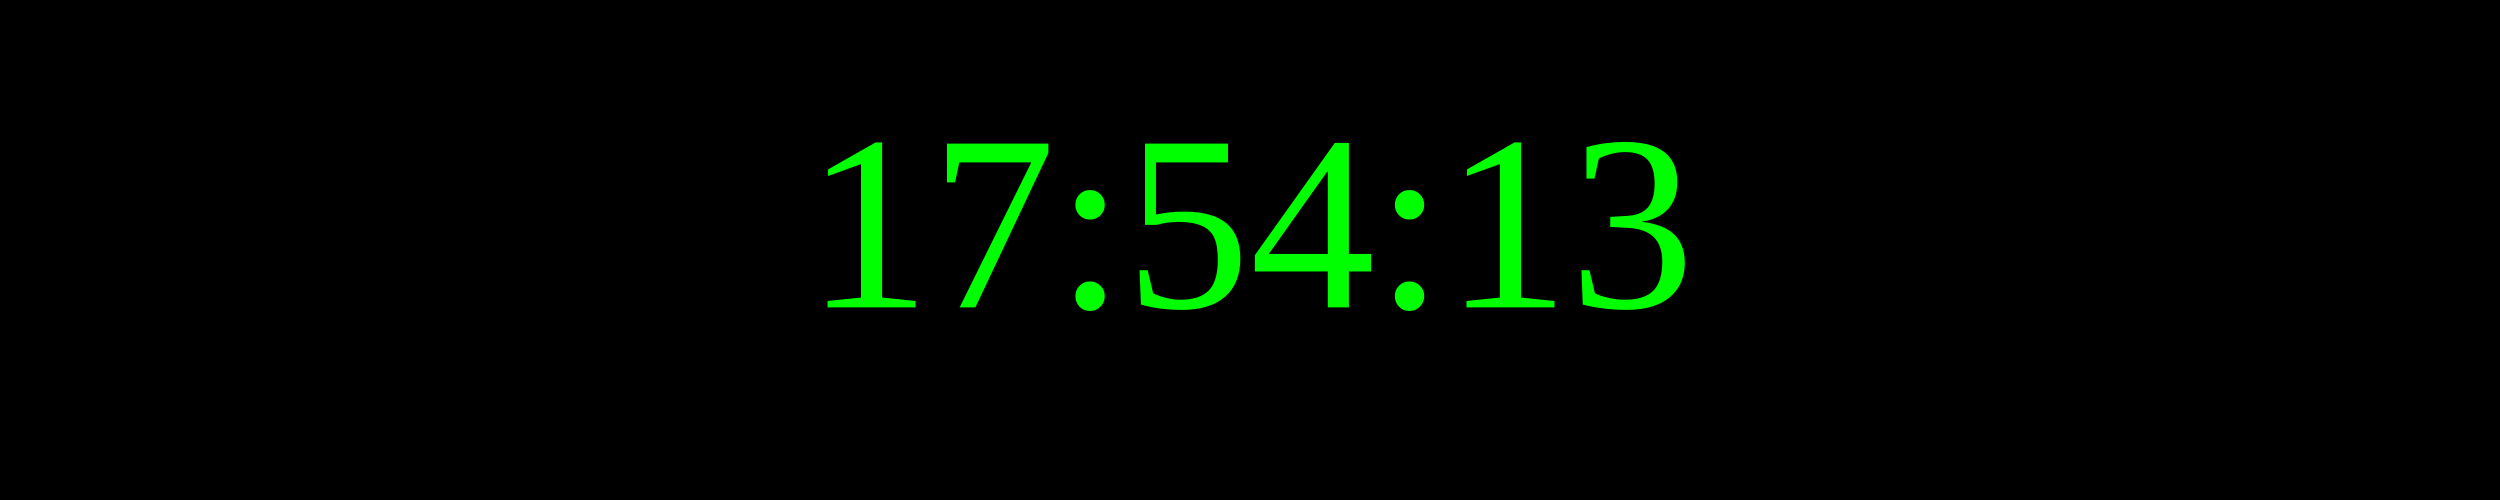
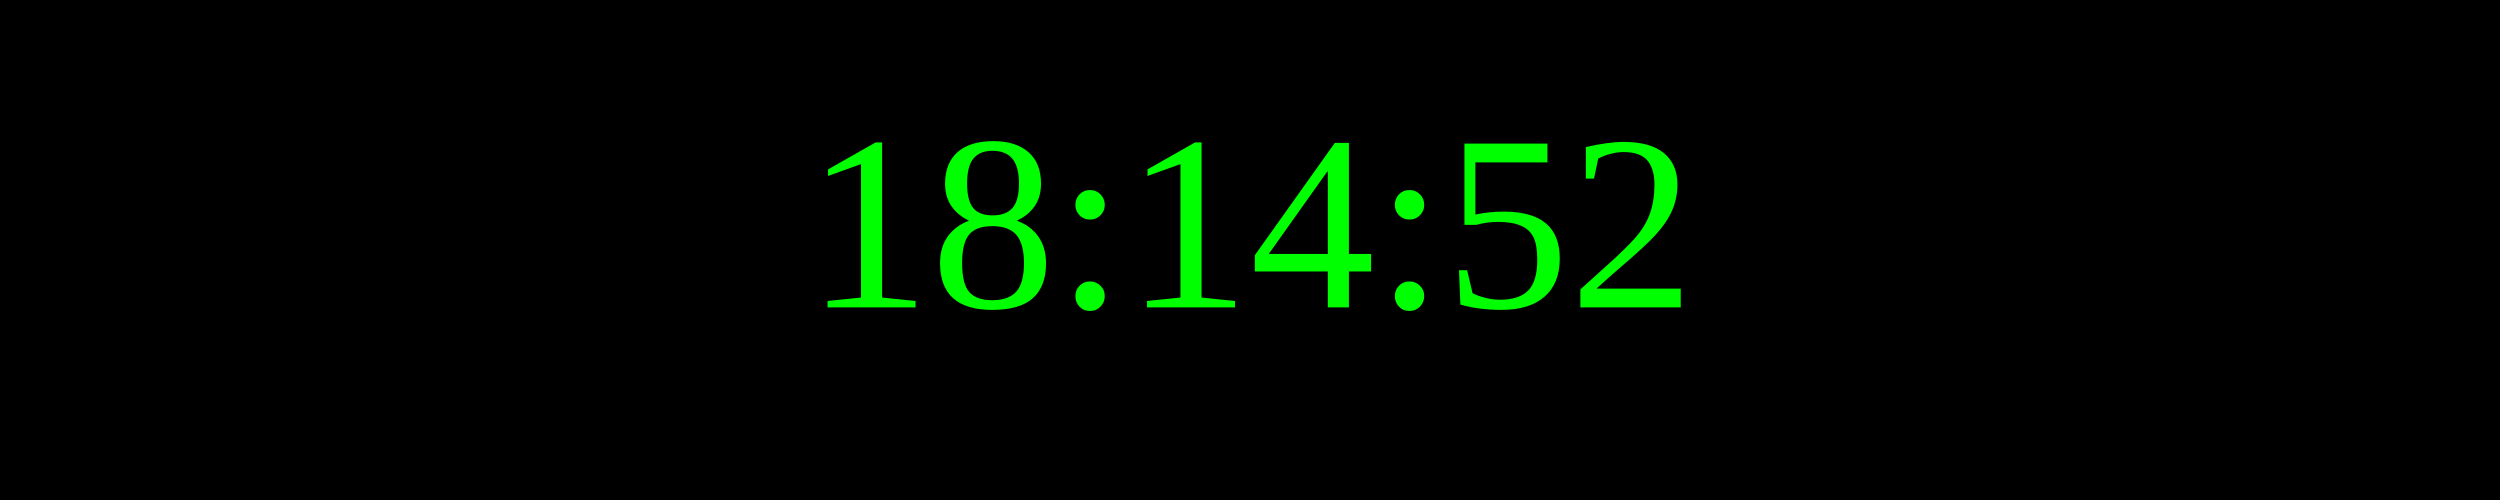
<svg xmlns="http://www.w3.org/2000/svg" width="250" height="50">
  <rect width="100%" height="100%" fill="black" />
  <text x="50%" y="50%" font-size="25" fill="lime" text-anchor="middle" dominant-baseline="middle">
- 17:54:13
+ 18:14:52
</text>
</svg>
